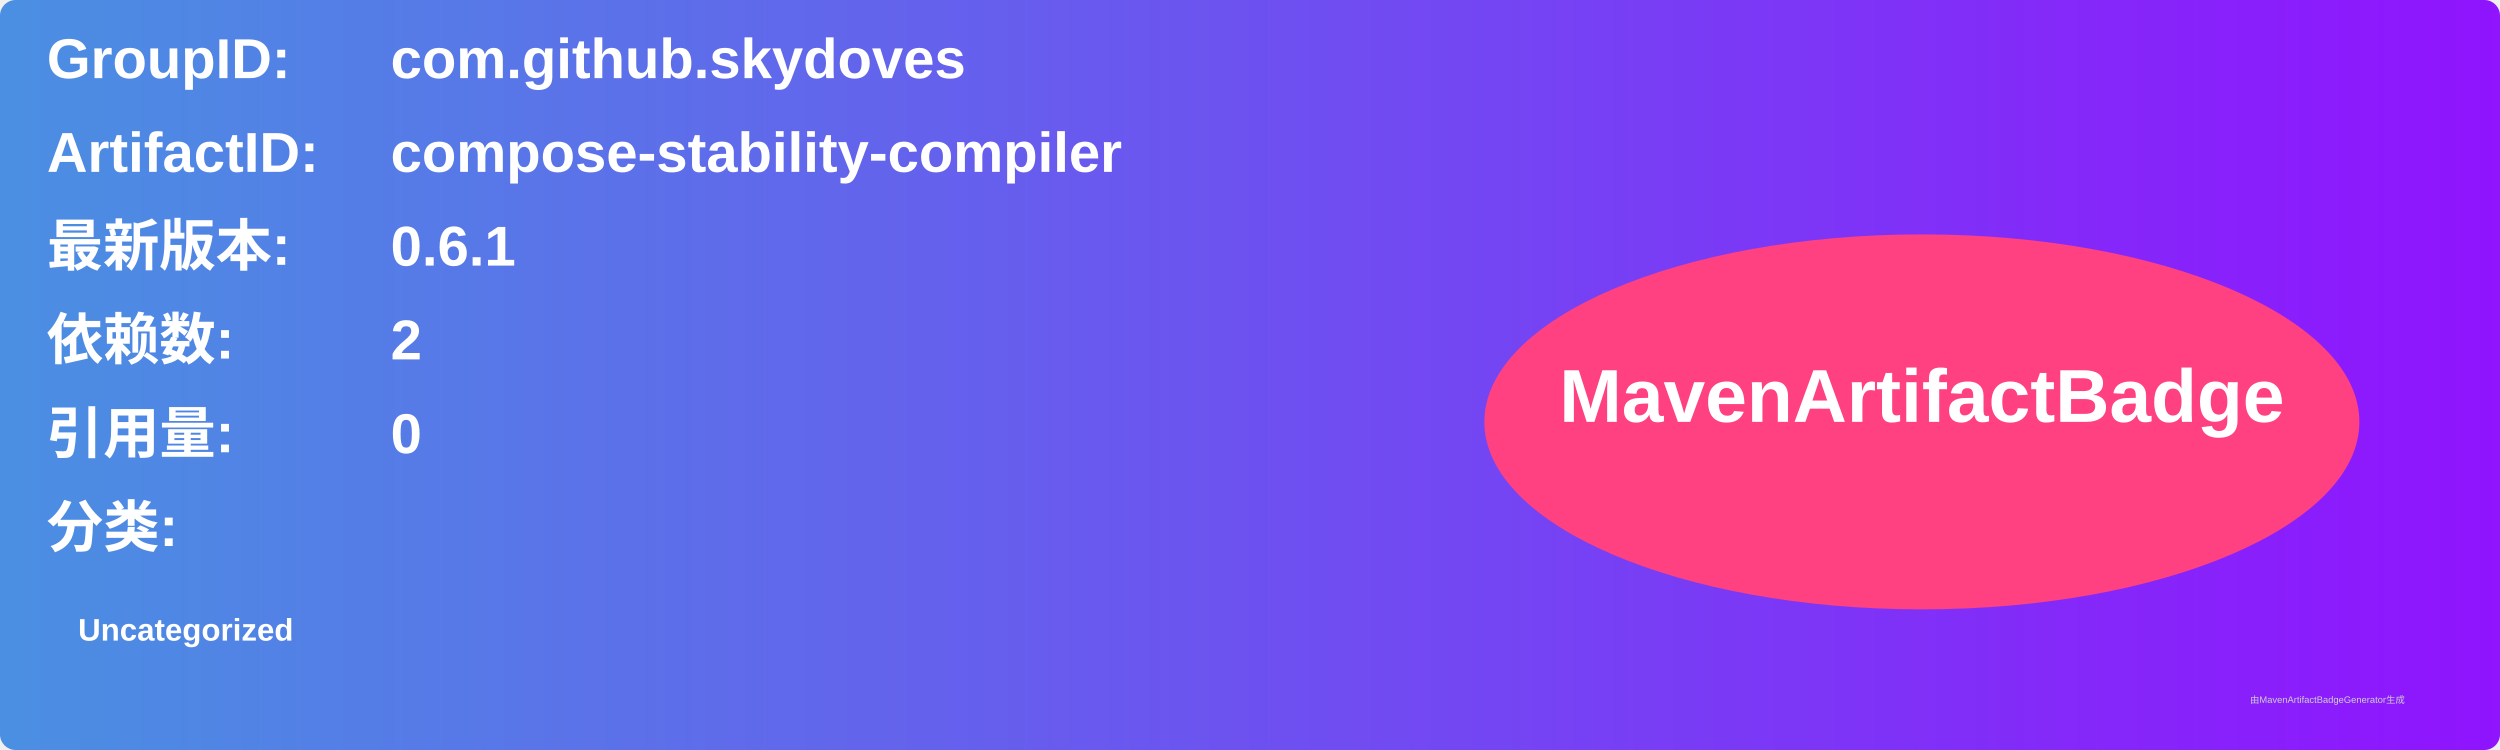
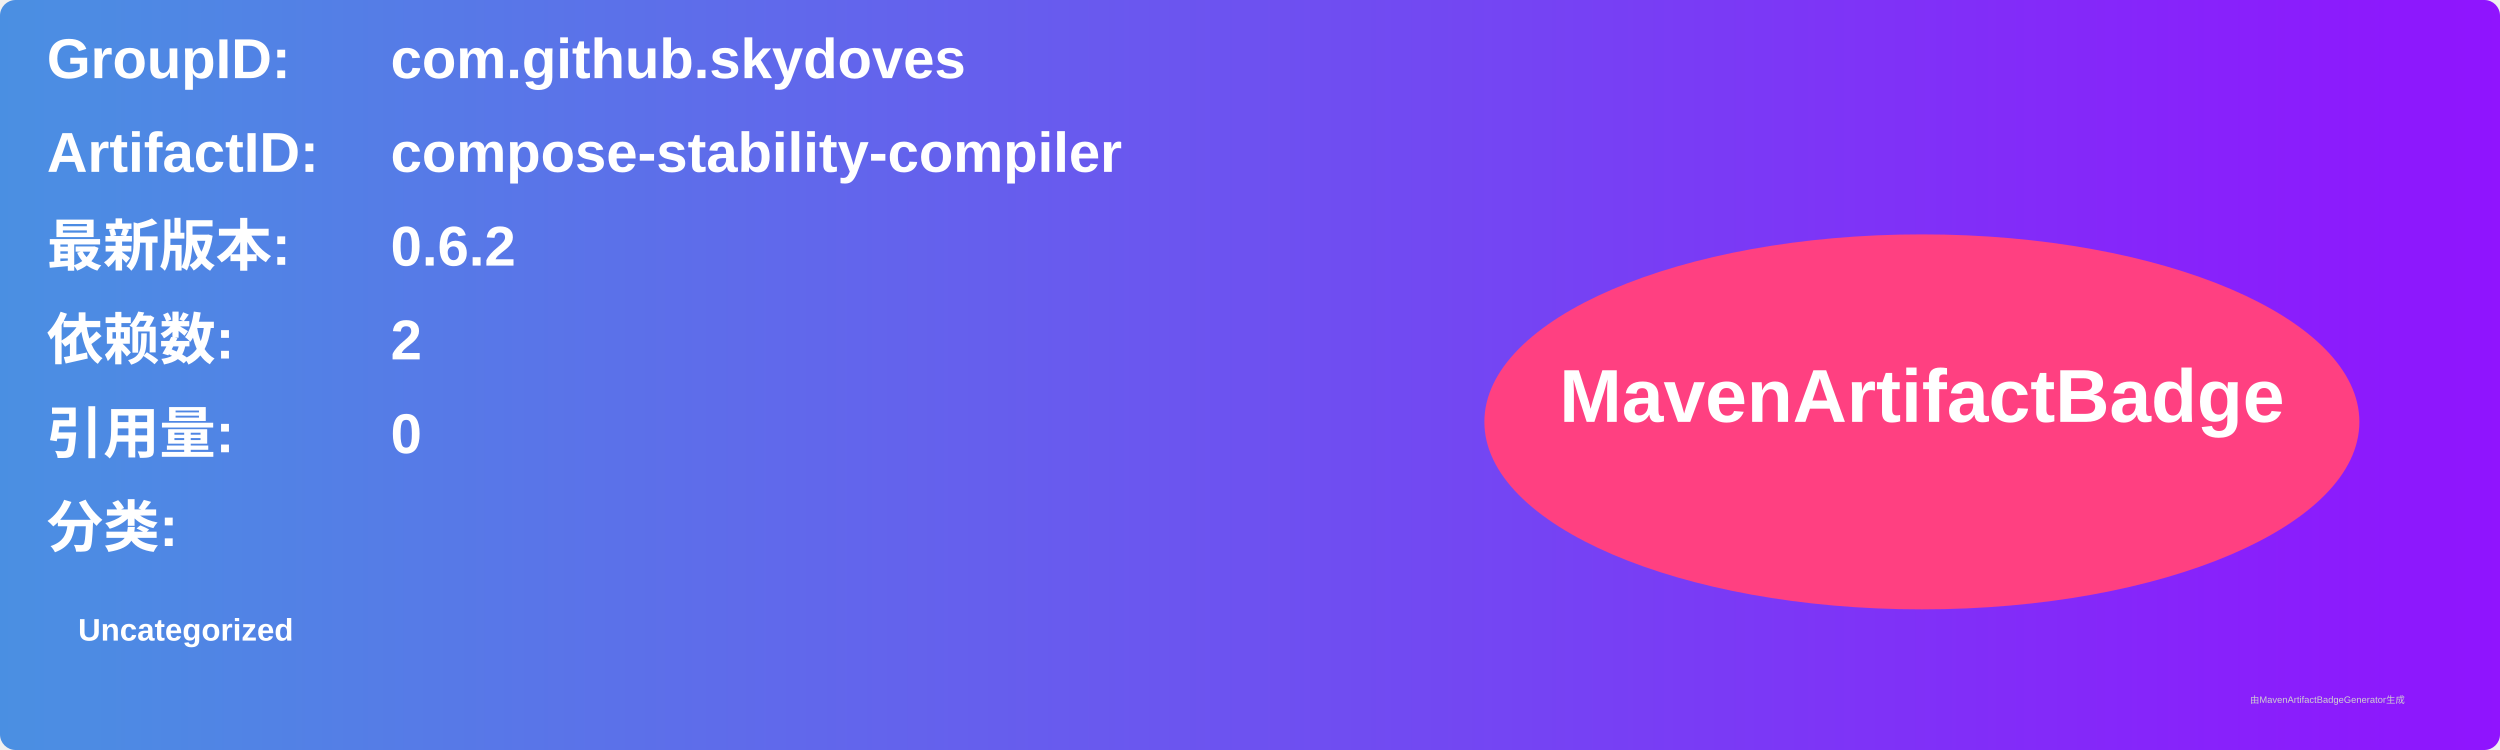
<svg xmlns="http://www.w3.org/2000/svg" width="800" height="240" viewBox="0 0 800 240">
  <linearGradient id="grad" x1="0%" y1="0%" x2="100%" y2="0%">
    <stop offset="0%" stop-color="#4a90e2" />
    <stop offset="100%" stop-color="#9013fe" />
  </linearGradient>
  <rect width="100%" height="100%" rx="5" ry="5" fill="url(#grad)" />
  <g transform="translate(15, 15)">
    <text x="0" y="10" font-family="Arial" font-size="18" fill="white" font-weight="bold" width="260">GroupID:</text>
    <text x="110" y="10" font-family="Arial" font-size="18" fill="white" font-weight="bold" width="460">com.github.skydoves</text>
    <text x="0" y="40" font-family="Arial" font-size="18" fill="white" font-weight="bold" width="260">ArtifactID:</text>
    <text x="110" y="40" font-family="Arial" font-size="18" fill="white" font-weight="bold" width="460">compose-stability-compiler</text>
    <text x="0" y="70" font-family="Arial" font-size="18" fill="white" font-weight="bold">最新版本:</text>
    <text x="110" y="70" font-family="Arial" font-size="18" fill="white" font-weight="bold">
-       <tspan font-weight="bold">0.6.1</tspan>
+       <tspan font-weight="bold">0.6.2</tspan>
    </text>
    <text x="0" y="100" font-family="Arial" font-size="18" fill="white" font-weight="bold">依赖数: </text>
    <text x="110" y="100" font-family="Arial" font-size="18" fill="white">
      <tspan font-weight="bold">2</tspan>
    </text>
    <text x="0" y="130" font-family="Arial" font-size="18" fill="white" font-weight="bold">引用量: </text>
    <text x="110" y="130" font-family="Arial" font-size="18" fill="white">
      <tspan font-weight="bold">0</tspan>
    </text>
    <text x="0" y="160" font-family="Arial" font-size="18" fill="white" font-weight="bold">分类:</text>
    <text x="10" y="190" font-family="Arial" font-size="10" fill="white">
      <tspan font-weight="bold">Uncategorized</tspan>
    </text>
    <ellipse cx="600" cy="120" rx="140" ry="60" fill="#ff4081" />
    <text x="600" y="120" text-anchor="middle" font-family="Arial" font-size="24" fill="white" font-weight="bold">MavenArtifactBadge</text>
  </g>
  <text x="720" y="225" font-family="Arial" font-size="3" fill="#d0d0d0">由MavenArtifactBadgeGenerator生成</text>
</svg>
